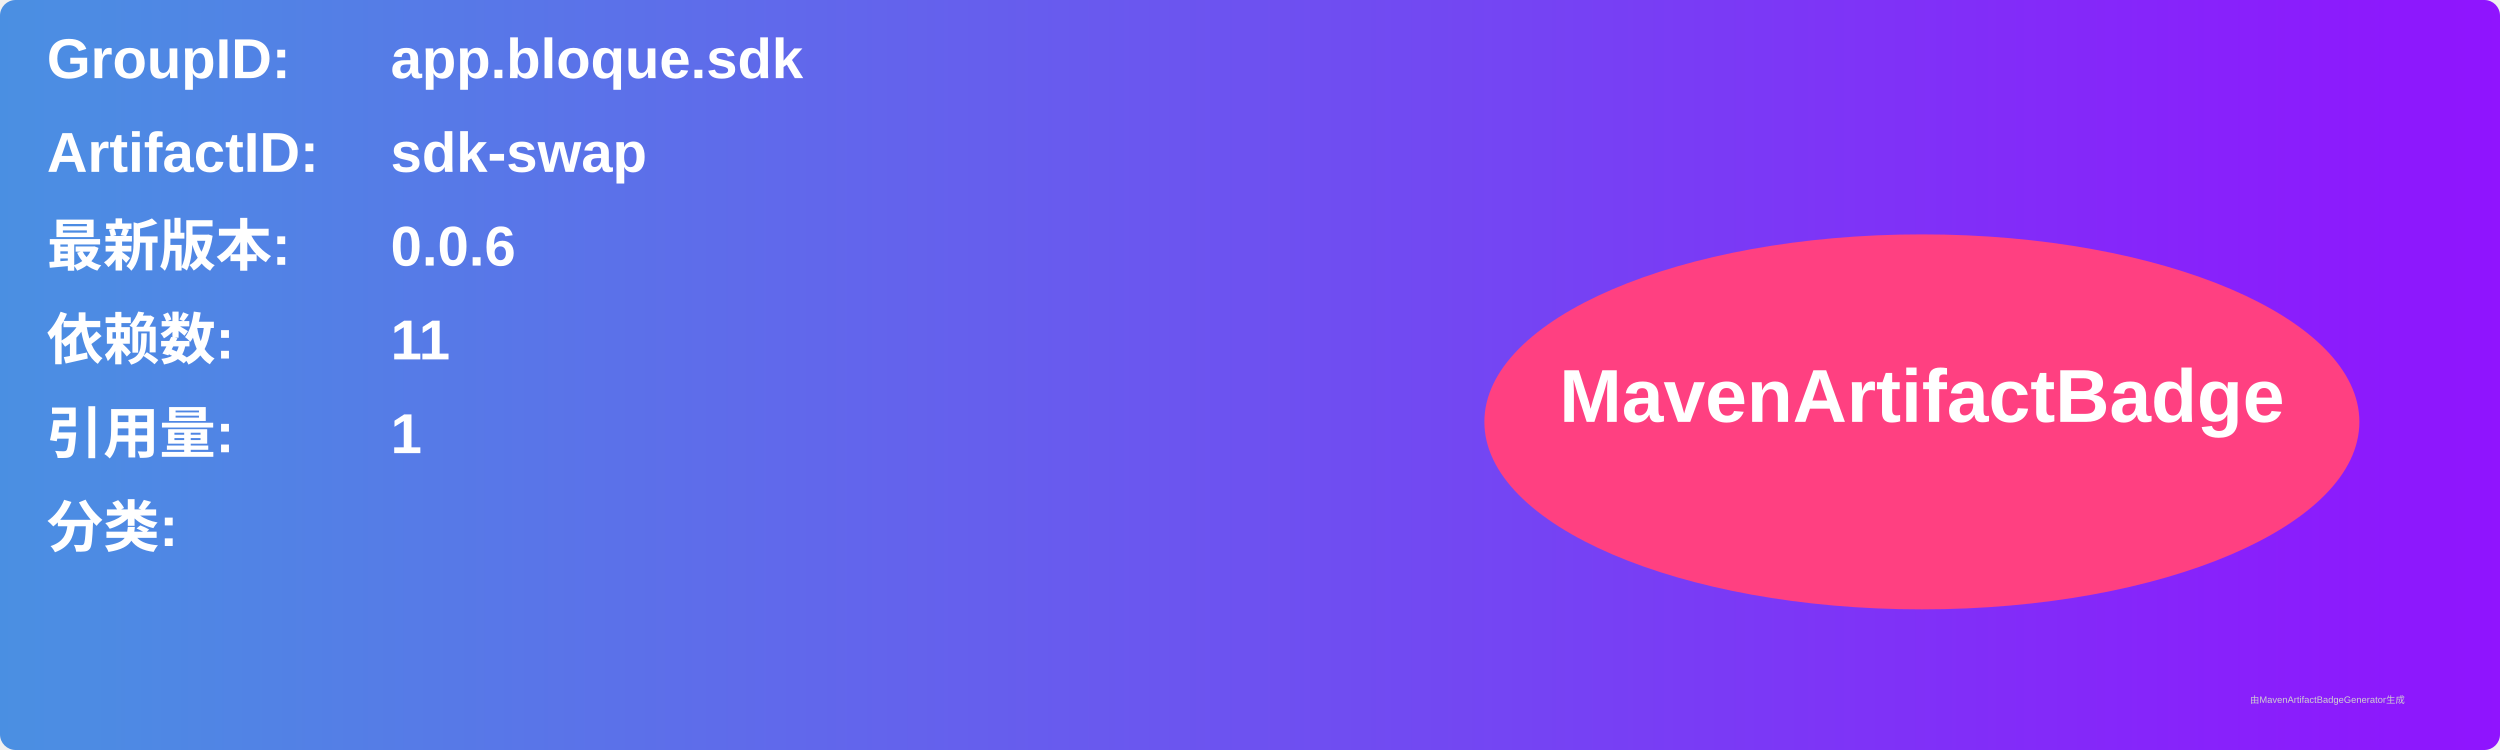
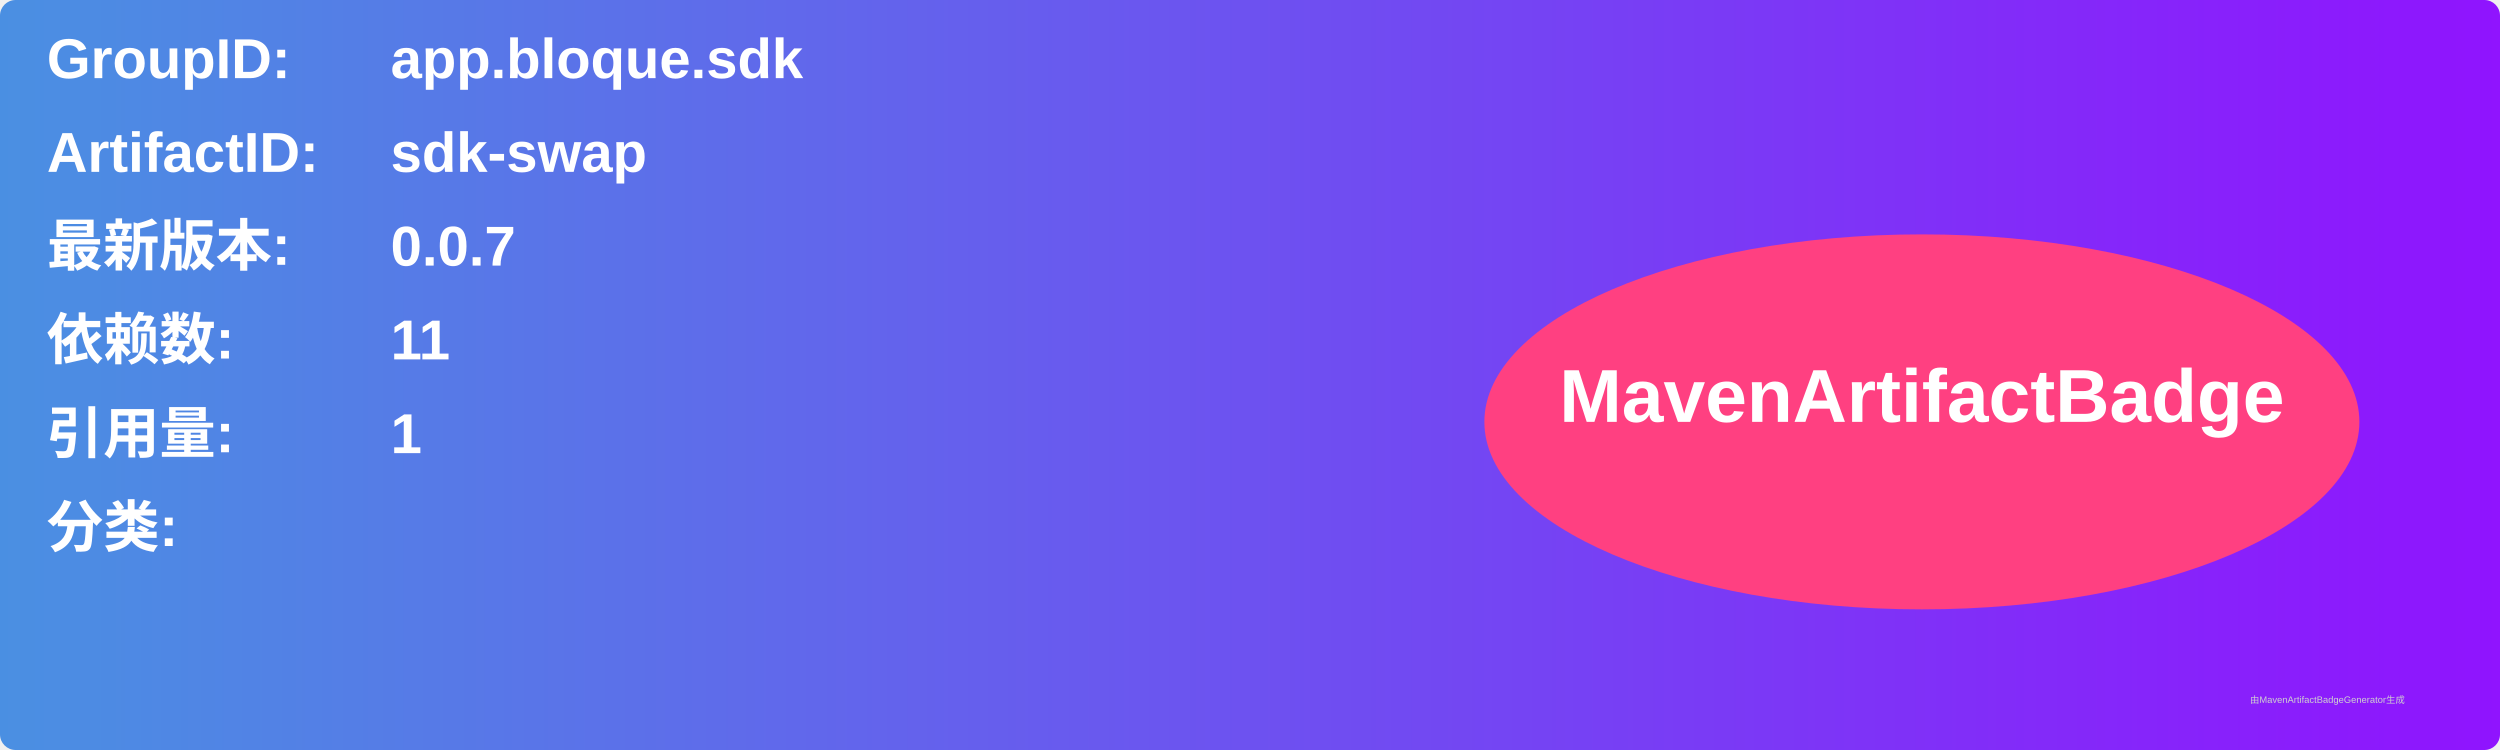
<svg xmlns="http://www.w3.org/2000/svg" width="800" height="240" viewBox="0 0 800 240">
  <linearGradient id="grad" x1="0%" y1="0%" x2="100%" y2="0%">
    <stop offset="0%" stop-color="#4a90e2" />
    <stop offset="100%" stop-color="#9013fe" />
  </linearGradient>
  <rect width="100%" height="100%" rx="5" ry="5" fill="url(#grad)" />
  <g transform="translate(15, 15)">
    <text x="0" y="10" font-family="Arial" font-size="18" fill="white" font-weight="bold" width="260">GroupID:</text>
    <text x="110" y="10" font-family="Arial" font-size="18" fill="white" font-weight="bold" width="460">app.bloque.sdk</text>
    <text x="0" y="40" font-family="Arial" font-size="18" fill="white" font-weight="bold" width="260">ArtifactID:</text>
    <text x="110" y="40" font-family="Arial" font-size="18" fill="white" font-weight="bold" width="460">sdk-swap</text>
    <text x="0" y="70" font-family="Arial" font-size="18" fill="white" font-weight="bold">最新版本:</text>
    <text x="110" y="70" font-family="Arial" font-size="18" fill="white" font-weight="bold">
-       <tspan font-weight="bold">0.0.6</tspan>
+       <tspan font-weight="bold">0.0.7</tspan>
    </text>
    <text x="0" y="100" font-family="Arial" font-size="18" fill="white" font-weight="bold">依赖数: </text>
    <text x="110" y="100" font-family="Arial" font-size="18" fill="white">
      <tspan font-weight="bold">11</tspan>
    </text>
    <text x="0" y="130" font-family="Arial" font-size="18" fill="white" font-weight="bold">引用量: </text>
    <text x="110" y="130" font-family="Arial" font-size="18" fill="white">
      <tspan font-weight="bold">1</tspan>
    </text>
    <text x="0" y="160" font-family="Arial" font-size="18" fill="white" font-weight="bold">分类:</text>
    <text x="10" y="190" font-family="Arial" font-size="10" fill="white">
      <tspan font-weight="bold" />
    </text>
    <ellipse cx="600" cy="120" rx="140" ry="60" fill="#ff4081" />
    <text x="600" y="120" text-anchor="middle" font-family="Arial" font-size="24" fill="white" font-weight="bold">MavenArtifactBadge</text>
  </g>
  <text x="720" y="225" font-family="Arial" font-size="3" fill="#d0d0d0">由MavenArtifactBadgeGenerator生成</text>
</svg>
